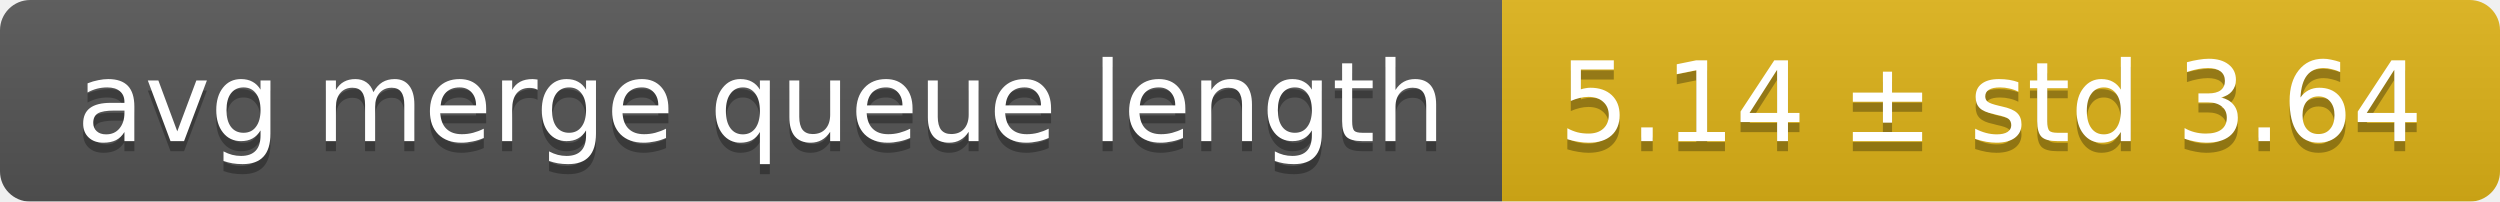
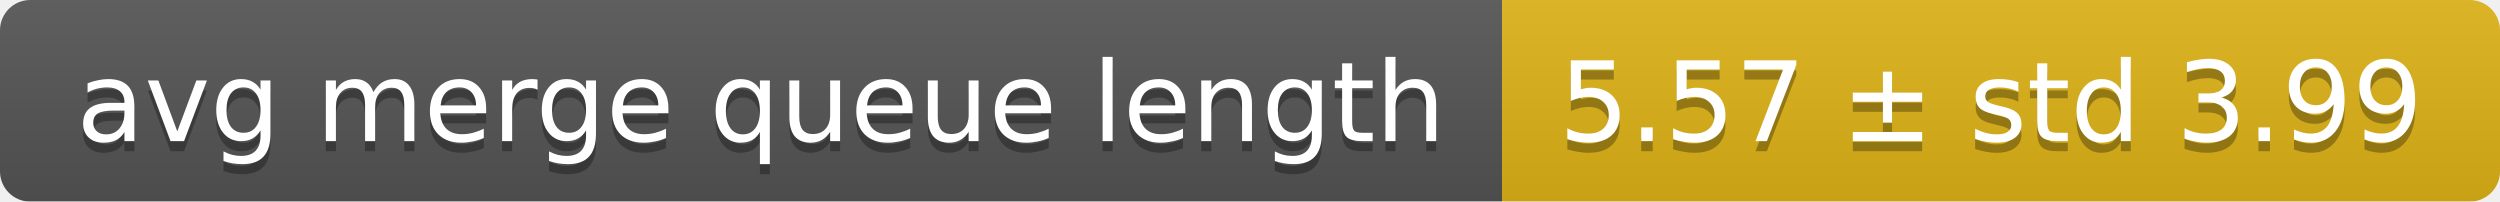
<svg xmlns="http://www.w3.org/2000/svg" width="248" height="20">
  <linearGradient id="smooth" x2="0" y2="100%">
    <stop offset="0" stop-color="#bbb" stop-opacity=".1" />
    <stop offset="1" stop-opacity=".1" />
  </linearGradient>
  <mask id="round">
    <rect width="248" height="20" rx="3" fill="#fff" />
  </mask>
  <g mask="url(#round)">
    <rect width="149" height="20" fill="#555" />
    <rect x="149" width="99" height="20" fill="#dfb317" />
    <rect width="248" height="20" fill="url(#smooth)" />
  </g>
  <g fill="#fff" text-anchor="middle" font-family="DejaVu Sans,Verdana,Geneva,sans-serif" font-size="11">
    <text x="75.5" y="15" fill="#010101" fill-opacity=".3">avg merge queue length</text>
    <text x="75.5" y="14">avg merge queue length</text>
-     <text x="197.5" y="15" fill="#010101" fill-opacity=".3">5.14 ± std 3.64</text>
-     <text x="197.5" y="14">5.14 ± std 3.64</text>
+     <text x="197.5" y="15" fill="#010101" fill-opacity=".3">5.57 ± std 3.99</text>
+     <text x="197.5" y="14">5.57 ± std 3.99</text>
  </g>
</svg>
